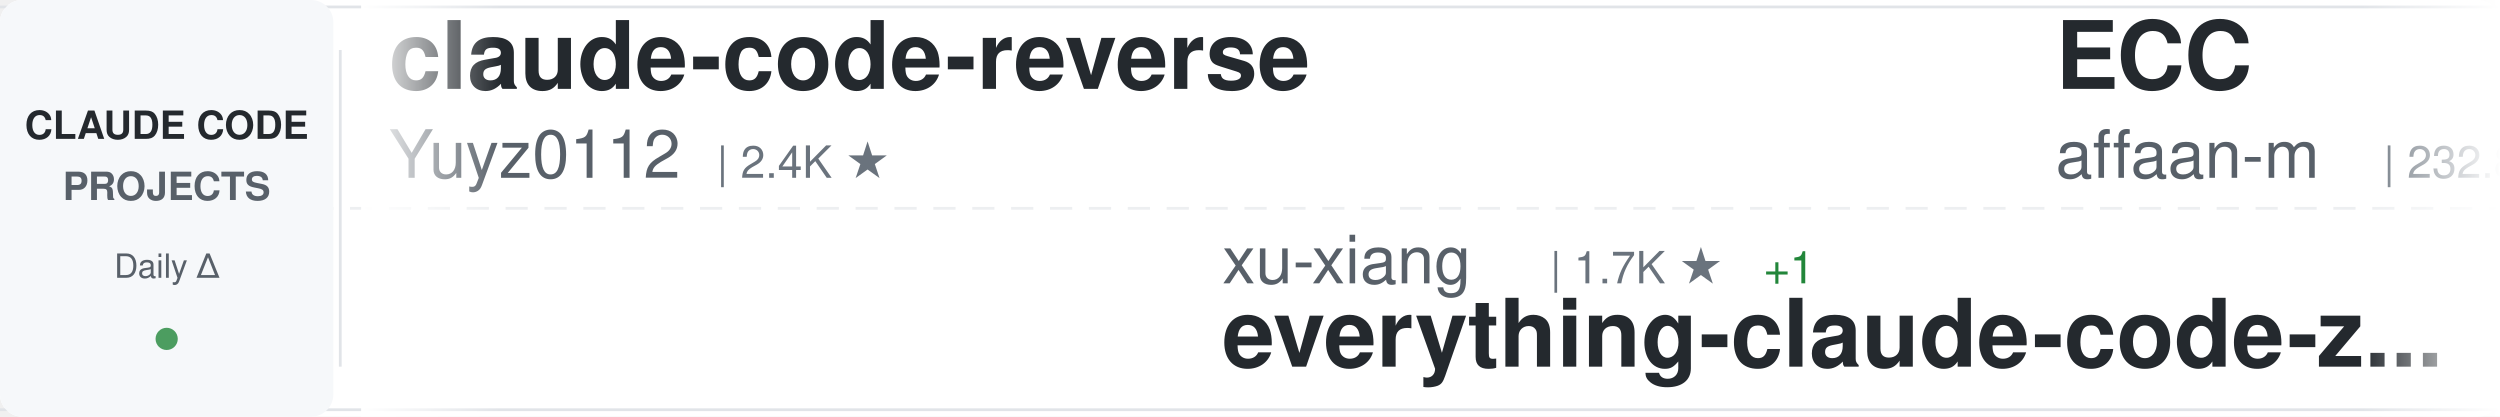
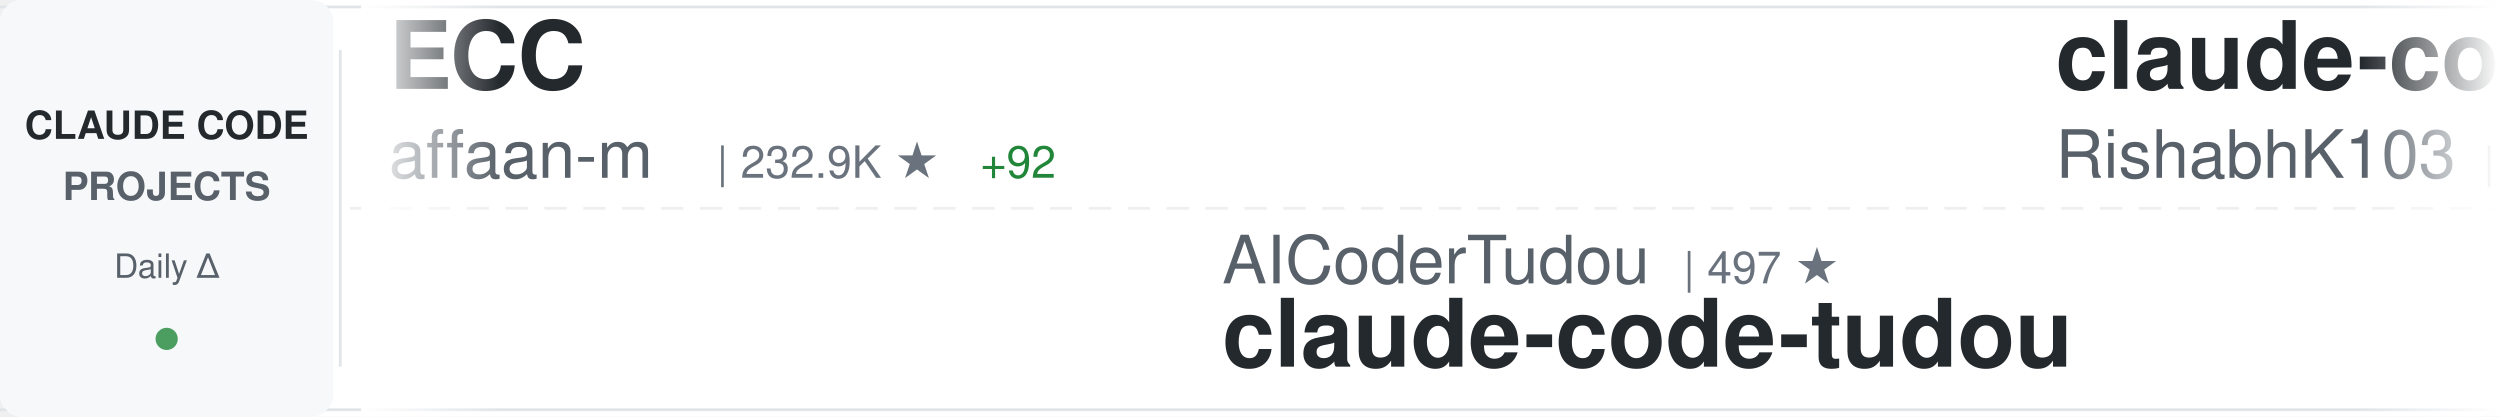
<svg xmlns="http://www.w3.org/2000/svg" width="900" height="150">
  <defs>
    <linearGradient id="awesomeLeftFade" x1="0%" y1="0%" x2="100%" y2="0%">
      <stop offset="0%" style="stop-color:#ffffff;stop-opacity:1" />
      <stop offset="100%" style="stop-color:#ffffff;stop-opacity:0" />
    </linearGradient>
    <linearGradient id="awesomeRightFade" x1="0%" y1="0%" x2="100%" y2="0%">
      <stop offset="0%" style="stop-color:#ffffff;stop-opacity:0" />
      <stop offset="100%" style="stop-color:#ffffff;stop-opacity:1" />
    </linearGradient>
  </defs>
  <rect width="900" height="150" fill="#ffffff" rx="8" />
  <rect x="0" y="2" width="900" height="1" fill="#e1e4e8" />
  <rect x="0" y="147" width="900" height="1" fill="#e1e4e8" />
  <line x1="0" y1="75" x2="900" y2="75" stroke="#e1e4e8" stroke-width="1" stroke-dasharray="8 6" opacity="0.6" />
  <rect x="0" y="0" width="120" height="150" fill="#f6f8fa" rx="8" />
  <text x="60" y="50" font-family="-apple-system, BlinkMacSystemFont, 'Segoe UI', Helvetica, Arial, sans-serif" font-size="14" font-weight="600" fill="#24292e" text-anchor="middle">CLAUDE CODE</text>
  <text x="60" y="72" font-family="-apple-system, BlinkMacSystemFont, 'Segoe UI', Helvetica, Arial, sans-serif" font-size="14" font-weight="600" fill="#586069" text-anchor="middle">PROJECTS</text>
  <text x="60" y="100" font-family="-apple-system, BlinkMacSystemFont, 'Segoe UI', Helvetica, Arial, sans-serif" font-size="12" font-weight="500" fill="#586069" text-anchor="middle">Daily Δ</text>
  <circle cx="60" cy="122" r="4" fill="#22863a" opacity="0.8" />
  <rect x="122" y="18" width="1" height="114" fill="#e1e4e8" />
  <clipPath id="awesomeTickerClip">
    <rect x="130" y="0" width="770" height="150" />
  </clipPath>
  <g clip-path="url(#awesomeTickerClip)">
    <g id="awesomeTickerItems">
      <animateTransform attributeName="transform" attributeType="XML" type="translate" from="0 0" to="-3000 0" dur="54s" repeatCount="indefinite" />
      <g transform="translate(0, 0)">
-         <text x="140" y="32" font-family="-apple-system, BlinkMacSystemFont, 'Segoe UI', Helvetica, Arial, sans-serif" font-size="34" font-weight="600" fill="#24292e">claude-code-reverse</text>
-         <text x="140" y="64" font-family="-apple-system, BlinkMacSystemFont, 'Segoe UI', Helvetica, Arial, sans-serif" font-size="24" font-weight="400" fill="#586069">Yuyz0112</text>
-         <text x="258" y="64" font-family="-apple-system, BlinkMacSystemFont, 'Segoe UI', Helvetica, Arial, sans-serif" font-size="16" font-weight="500" fill="#6a737d">| 2.4K ★</text>
+         <text x="140" y="32" font-family="-apple-system, BlinkMacSystemFont, 'Segoe UI', Helvetica, Arial, sans-serif" font-size="34" font-weight="600" fill="#24292e">ECC</text>
+         <text x="140" y="64" font-family="-apple-system, BlinkMacSystemFont, 'Segoe UI', Helvetica, Arial, sans-serif" font-size="24" font-weight="400" fill="#586069">affaan-m</text>
+         <text x="258" y="64" font-family="-apple-system, BlinkMacSystemFont, 'Segoe UI', Helvetica, Arial, sans-serif" font-size="16" font-weight="500" fill="#6a737d">| 232.9K ★</text>
+         <text x="353" y="64" font-family="-apple-system, BlinkMacSystemFont, 'Segoe UI', Helvetica, Arial, sans-serif" font-size="16" font-weight="500" fill="#22863a"> +92</text>
      </g>
      <g transform="translate(300, 0)">
+         <text x="140" y="102" font-family="-apple-system, BlinkMacSystemFont, 'Segoe UI', Helvetica, Arial, sans-serif" font-size="24" font-weight="400" fill="#586069">AICoderTudou</text>
+         <text x="306" y="102" font-family="-apple-system, BlinkMacSystemFont, 'Segoe UI', Helvetica, Arial, sans-serif" font-size="16" font-weight="500" fill="#6a737d">| 497 ★</text>
+         <text x="140" y="132" font-family="-apple-system, BlinkMacSystemFont, 'Segoe UI', Helvetica, Arial, sans-serif" font-size="34" font-weight="600" fill="#24292e">claude-code-tudou</text>
+       </g>
+       <g transform="translate(600, 0)">
+         <text x="140" y="32" font-family="-apple-system, BlinkMacSystemFont, 'Segoe UI', Helvetica, Arial, sans-serif" font-size="34" font-weight="600" fill="#24292e">claude-code</text>
+         <text x="140" y="64" font-family="-apple-system, BlinkMacSystemFont, 'Segoe UI', Helvetica, Arial, sans-serif" font-size="24" font-weight="400" fill="#586069">RishabhK103</text>
+         <text x="294" y="64" font-family="-apple-system, BlinkMacSystemFont, 'Segoe UI', Helvetica, Arial, sans-serif" font-size="16" font-weight="500" fill="#6a737d">| 105 ★</text>
+         <text x="362" y="64" font-family="-apple-system, BlinkMacSystemFont, 'Segoe UI', Helvetica, Arial, sans-serif" font-size="16" font-weight="500" fill="#22863a"> +1</text>
+       </g>
+       <g transform="translate(900, 0)">
+         <text x="140" y="102" font-family="-apple-system, BlinkMacSystemFont, 'Segoe UI', Helvetica, Arial, sans-serif" font-size="24" font-weight="400" fill="#586069">ding113</text>
+         <text x="246" y="102" font-family="-apple-system, BlinkMacSystemFont, 'Segoe UI', Helvetica, Arial, sans-serif" font-size="16" font-weight="500" fill="#6a737d">| 3.3K ★</text>
+         <text x="323" y="102" font-family="-apple-system, BlinkMacSystemFont, 'Segoe UI', Helvetica, Arial, sans-serif" font-size="16" font-weight="500" fill="#22863a"> +1</text>
+         <text x="140" y="132" font-family="-apple-system, BlinkMacSystemFont, 'Segoe UI', Helvetica, Arial, sans-serif" font-size="34" font-weight="600" fill="#24292e">claude-code-hub</text>
+       </g>
+       <g transform="translate(1200, 0)">
+         <text x="140" y="32" font-family="-apple-system, BlinkMacSystemFont, 'Segoe UI', Helvetica, Arial, sans-serif" font-size="34" font-weight="600" fill="#24292e">claude-coder</text>
+         <text x="140" y="64" font-family="-apple-system, BlinkMacSystemFont, 'Segoe UI', Helvetica, Arial, sans-serif" font-size="24" font-weight="400" fill="#586069">kodu-ai</text>
+         <text x="246" y="64" font-family="-apple-system, BlinkMacSystemFont, 'Segoe UI', Helvetica, Arial, sans-serif" font-size="16" font-weight="500" fill="#6a737d">| 5.3K ★</text>
+       </g>
+       <g transform="translate(1500, 0)">
+         <text x="140" y="102" font-family="-apple-system, BlinkMacSystemFont, 'Segoe UI', Helvetica, Arial, sans-serif" font-size="24" font-weight="400" fill="#586069">centminmod</text>
+         <text x="282" y="102" font-family="-apple-system, BlinkMacSystemFont, 'Segoe UI', Helvetica, Arial, sans-serif" font-size="16" font-weight="500" fill="#6a737d">| 2.5K ★</text>
+         <text x="140" y="132" font-family="-apple-system, BlinkMacSystemFont, 'Segoe UI', Helvetica, Arial, sans-serif" font-size="34" font-weight="600" fill="#24292e">my-claude-code-setup</text>
+       </g>
+       <g transform="translate(1800, 0)">
+         <text x="140" y="32" font-family="-apple-system, BlinkMacSystemFont, 'Segoe UI', Helvetica, Arial, sans-serif" font-size="34" font-weight="600" fill="#24292e">claude-code-source-code-...</text>
+         <text x="140" y="64" font-family="-apple-system, BlinkMacSystemFont, 'Segoe UI', Helvetica, Arial, sans-serif" font-size="24" font-weight="400" fill="#586069">ghuntley</text>
+         <text x="258" y="64" font-family="-apple-system, BlinkMacSystemFont, 'Segoe UI', Helvetica, Arial, sans-serif" font-size="16" font-weight="500" fill="#6a737d">| 986 ★</text>
+       </g>
+       <g transform="translate(2100, 0)">
        <text x="140" y="102" font-family="-apple-system, BlinkMacSystemFont, 'Segoe UI', Helvetica, Arial, sans-serif" font-size="24" font-weight="400" fill="#586069">xu-xiang</text>
        <text x="258" y="102" font-family="-apple-system, BlinkMacSystemFont, 'Segoe UI', Helvetica, Arial, sans-serif" font-size="16" font-weight="500" fill="#6a737d">| 1.7K ★</text>
        <text x="335" y="102" font-family="-apple-system, BlinkMacSystemFont, 'Segoe UI', Helvetica, Arial, sans-serif" font-size="16" font-weight="500" fill="#22863a"> +1</text>
        <text x="140" y="132" font-family="-apple-system, BlinkMacSystemFont, 'Segoe UI', Helvetica, Arial, sans-serif" font-size="34" font-weight="600" fill="#24292e">everything-claude-code-z...</text>
      </g>
-       <g transform="translate(600, 0)">
+       <g transform="translate(2400, 0)">
+         <text x="140" y="32" font-family="-apple-system, BlinkMacSystemFont, 'Segoe UI', Helvetica, Arial, sans-serif" font-size="34" font-weight="600" fill="#24292e">claude-code</text>
+         <text x="140" y="64" font-family="-apple-system, BlinkMacSystemFont, 'Segoe UI', Helvetica, Arial, sans-serif" font-size="24" font-weight="400" fill="#586069">jarmuine</text>
+         <text x="258" y="64" font-family="-apple-system, BlinkMacSystemFont, 'Segoe UI', Helvetica, Arial, sans-serif" font-size="16" font-weight="500" fill="#6a737d">| 2.3K ★</text>
+         <text x="335" y="64" font-family="-apple-system, BlinkMacSystemFont, 'Segoe UI', Helvetica, Arial, sans-serif" font-size="16" font-weight="500" fill="#cb2431"> -1</text>
+       </g>
+       <g transform="translate(2700, 0)">
+         <text x="140" y="102" font-family="-apple-system, BlinkMacSystemFont, 'Segoe UI', Helvetica, Arial, sans-serif" font-size="24" font-weight="400" fill="#586069">Onewon</text>
+         <text x="234" y="102" font-family="-apple-system, BlinkMacSystemFont, 'Segoe UI', Helvetica, Arial, sans-serif" font-size="16" font-weight="500" fill="#6a737d">| 180 ★</text>
+         <text x="140" y="132" font-family="-apple-system, BlinkMacSystemFont, 'Segoe UI', Helvetica, Arial, sans-serif" font-size="34" font-weight="600" fill="#24292e">claude-code</text>
+       </g>
+       <g transform="translate(3000, 0)">
        <text x="140" y="32" font-family="-apple-system, BlinkMacSystemFont, 'Segoe UI', Helvetica, Arial, sans-serif" font-size="34" font-weight="600" fill="#24292e">ECC</text>
        <text x="140" y="64" font-family="-apple-system, BlinkMacSystemFont, 'Segoe UI', Helvetica, Arial, sans-serif" font-size="24" font-weight="400" fill="#586069">affaan-m</text>
-         <text x="258" y="64" font-family="-apple-system, BlinkMacSystemFont, 'Segoe UI', Helvetica, Arial, sans-serif" font-size="16" font-weight="500" fill="#6a737d">| 232.8K ★</text>
-         <text x="353" y="64" font-family="-apple-system, BlinkMacSystemFont, 'Segoe UI', Helvetica, Arial, sans-serif" font-size="16" font-weight="500" fill="#22863a"> +101</text>
-       </g>
-       <g transform="translate(900, 0)">
-         <text x="140" y="102" font-family="-apple-system, BlinkMacSystemFont, 'Segoe UI', Helvetica, Arial, sans-serif" font-size="24" font-weight="400" fill="#586069">lowcortisolprogrammer</text>
-         <text x="414" y="102" font-family="-apple-system, BlinkMacSystemFont, 'Segoe UI', Helvetica, Arial, sans-serif" font-size="16" font-weight="500" fill="#6a737d">| 171 ★</text>
-         <text x="140" y="132" font-family="-apple-system, BlinkMacSystemFont, 'Segoe UI', Helvetica, Arial, sans-serif" font-size="34" font-weight="600" fill="#24292e">claude-code</text>
-       </g>
-       <g transform="translate(1200, 0)">
-         <text x="140" y="32" font-family="-apple-system, BlinkMacSystemFont, 'Segoe UI', Helvetica, Arial, sans-serif" font-size="34" font-weight="600" fill="#24292e">claude-code-from-scratch</text>
-         <text x="140" y="64" font-family="-apple-system, BlinkMacSystemFont, 'Segoe UI', Helvetica, Arial, sans-serif" font-size="24" font-weight="400" fill="#586069">Windy3f3f3f3f</text>
-         <text x="318" y="64" font-family="-apple-system, BlinkMacSystemFont, 'Segoe UI', Helvetica, Arial, sans-serif" font-size="16" font-weight="500" fill="#6a737d">| 2.5K ★</text>
-       </g>
-       <g transform="translate(1500, 0)">
-         <text x="140" y="102" font-family="-apple-system, BlinkMacSystemFont, 'Segoe UI', Helvetica, Arial, sans-serif" font-size="24" font-weight="400" fill="#586069">Chachamaru127</text>
-         <text x="318" y="102" font-family="-apple-system, BlinkMacSystemFont, 'Segoe UI', Helvetica, Arial, sans-serif" font-size="16" font-weight="500" fill="#6a737d">| 3.0K ★</text>
-         <text x="140" y="132" font-family="-apple-system, BlinkMacSystemFont, 'Segoe UI', Helvetica, Arial, sans-serif" font-size="34" font-weight="600" fill="#24292e">claude-code-harness</text>
-       </g>
-       <g transform="translate(1800, 0)">
-         <text x="140" y="32" font-family="-apple-system, BlinkMacSystemFont, 'Segoe UI', Helvetica, Arial, sans-serif" font-size="34" font-weight="600" fill="#24292e">claude-code-action</text>
-         <text x="140" y="64" font-family="-apple-system, BlinkMacSystemFont, 'Segoe UI', Helvetica, Arial, sans-serif" font-size="24" font-weight="400" fill="#586069">anthropics</text>
-         <text x="282" y="64" font-family="-apple-system, BlinkMacSystemFont, 'Segoe UI', Helvetica, Arial, sans-serif" font-size="16" font-weight="500" fill="#6a737d">| 8.5K ★</text>
-         <text x="359" y="64" font-family="-apple-system, BlinkMacSystemFont, 'Segoe UI', Helvetica, Arial, sans-serif" font-size="16" font-weight="500" fill="#22863a"> +5</text>
-       </g>
-       <g transform="translate(2100, 0)">
-         <text x="140" y="102" font-family="-apple-system, BlinkMacSystemFont, 'Segoe UI', Helvetica, Arial, sans-serif" font-size="24" font-weight="400" fill="#586069">rohitg00</text>
-         <text x="258" y="102" font-family="-apple-system, BlinkMacSystemFont, 'Segoe UI', Helvetica, Arial, sans-serif" font-size="16" font-weight="500" fill="#6a737d">| 2.4K ★</text>
-         <text x="335" y="102" font-family="-apple-system, BlinkMacSystemFont, 'Segoe UI', Helvetica, Arial, sans-serif" font-size="16" font-weight="500" fill="#22863a"> +3</text>
-         <text x="140" y="132" font-family="-apple-system, BlinkMacSystemFont, 'Segoe UI', Helvetica, Arial, sans-serif" font-size="34" font-weight="600" fill="#24292e">awesome-claude-code-tool...</text>
-       </g>
-       <g transform="translate(2400, 0)">
-         <text x="140" y="32" font-family="-apple-system, BlinkMacSystemFont, 'Segoe UI', Helvetica, Arial, sans-serif" font-size="34" font-weight="600" fill="#24292e">sc-claude-code-files</text>
-         <text x="140" y="64" font-family="-apple-system, BlinkMacSystemFont, 'Segoe UI', Helvetica, Arial, sans-serif" font-size="24" font-weight="400" fill="#586069">https-deeplearning-ai</text>
-         <text x="414" y="64" font-family="-apple-system, BlinkMacSystemFont, 'Segoe UI', Helvetica, Arial, sans-serif" font-size="16" font-weight="500" fill="#6a737d">| 536 ★</text>
-         <text x="482" y="64" font-family="-apple-system, BlinkMacSystemFont, 'Segoe UI', Helvetica, Arial, sans-serif" font-size="16" font-weight="500" fill="#22863a"> +1</text>
-       </g>
-       <g transform="translate(2700, 0)">
-         <text x="140" y="102" font-family="-apple-system, BlinkMacSystemFont, 'Segoe UI', Helvetica, Arial, sans-serif" font-size="24" font-weight="400" fill="#586069">davila7</text>
-         <text x="246" y="102" font-family="-apple-system, BlinkMacSystemFont, 'Segoe UI', Helvetica, Arial, sans-serif" font-size="16" font-weight="500" fill="#6a737d">| 29.9K ★</text>
-         <text x="332" y="102" font-family="-apple-system, BlinkMacSystemFont, 'Segoe UI', Helvetica, Arial, sans-serif" font-size="16" font-weight="500" fill="#22863a"> +8</text>
-         <text x="140" y="132" font-family="-apple-system, BlinkMacSystemFont, 'Segoe UI', Helvetica, Arial, sans-serif" font-size="34" font-weight="600" fill="#24292e">claude-code-templates</text>
-       </g>
-       <g transform="translate(3000, 0)">
-         <text x="140" y="32" font-family="-apple-system, BlinkMacSystemFont, 'Segoe UI', Helvetica, Arial, sans-serif" font-size="34" font-weight="600" fill="#24292e">claude-code-reverse</text>
-         <text x="140" y="64" font-family="-apple-system, BlinkMacSystemFont, 'Segoe UI', Helvetica, Arial, sans-serif" font-size="24" font-weight="400" fill="#586069">Yuyz0112</text>
-         <text x="258" y="64" font-family="-apple-system, BlinkMacSystemFont, 'Segoe UI', Helvetica, Arial, sans-serif" font-size="16" font-weight="500" fill="#6a737d">| 2.4K ★</text>
+         <text x="258" y="64" font-family="-apple-system, BlinkMacSystemFont, 'Segoe UI', Helvetica, Arial, sans-serif" font-size="16" font-weight="500" fill="#6a737d">| 232.9K ★</text>
+         <text x="353" y="64" font-family="-apple-system, BlinkMacSystemFont, 'Segoe UI', Helvetica, Arial, sans-serif" font-size="16" font-weight="500" fill="#22863a"> +92</text>
      </g>
      <g transform="translate(3300, 0)">
-         <text x="140" y="102" font-family="-apple-system, BlinkMacSystemFont, 'Segoe UI', Helvetica, Arial, sans-serif" font-size="24" font-weight="400" fill="#586069">xu-xiang</text>
-         <text x="258" y="102" font-family="-apple-system, BlinkMacSystemFont, 'Segoe UI', Helvetica, Arial, sans-serif" font-size="16" font-weight="500" fill="#6a737d">| 1.7K ★</text>
-         <text x="335" y="102" font-family="-apple-system, BlinkMacSystemFont, 'Segoe UI', Helvetica, Arial, sans-serif" font-size="16" font-weight="500" fill="#22863a"> +1</text>
-         <text x="140" y="132" font-family="-apple-system, BlinkMacSystemFont, 'Segoe UI', Helvetica, Arial, sans-serif" font-size="34" font-weight="600" fill="#24292e">everything-claude-code-z...</text>
+         <text x="140" y="102" font-family="-apple-system, BlinkMacSystemFont, 'Segoe UI', Helvetica, Arial, sans-serif" font-size="24" font-weight="400" fill="#586069">AICoderTudou</text>
+         <text x="306" y="102" font-family="-apple-system, BlinkMacSystemFont, 'Segoe UI', Helvetica, Arial, sans-serif" font-size="16" font-weight="500" fill="#6a737d">| 497 ★</text>
+         <text x="140" y="132" font-family="-apple-system, BlinkMacSystemFont, 'Segoe UI', Helvetica, Arial, sans-serif" font-size="34" font-weight="600" fill="#24292e">claude-code-tudou</text>
      </g>
      <g transform="translate(3600, 0)">
-         <text x="140" y="32" font-family="-apple-system, BlinkMacSystemFont, 'Segoe UI', Helvetica, Arial, sans-serif" font-size="34" font-weight="600" fill="#24292e">ECC</text>
-         <text x="140" y="64" font-family="-apple-system, BlinkMacSystemFont, 'Segoe UI', Helvetica, Arial, sans-serif" font-size="24" font-weight="400" fill="#586069">affaan-m</text>
-         <text x="258" y="64" font-family="-apple-system, BlinkMacSystemFont, 'Segoe UI', Helvetica, Arial, sans-serif" font-size="16" font-weight="500" fill="#6a737d">| 232.8K ★</text>
-         <text x="353" y="64" font-family="-apple-system, BlinkMacSystemFont, 'Segoe UI', Helvetica, Arial, sans-serif" font-size="16" font-weight="500" fill="#22863a"> +101</text>
+         <text x="140" y="32" font-family="-apple-system, BlinkMacSystemFont, 'Segoe UI', Helvetica, Arial, sans-serif" font-size="34" font-weight="600" fill="#24292e">claude-code</text>
+         <text x="140" y="64" font-family="-apple-system, BlinkMacSystemFont, 'Segoe UI', Helvetica, Arial, sans-serif" font-size="24" font-weight="400" fill="#586069">RishabhK103</text>
+         <text x="294" y="64" font-family="-apple-system, BlinkMacSystemFont, 'Segoe UI', Helvetica, Arial, sans-serif" font-size="16" font-weight="500" fill="#6a737d">| 105 ★</text>
+         <text x="362" y="64" font-family="-apple-system, BlinkMacSystemFont, 'Segoe UI', Helvetica, Arial, sans-serif" font-size="16" font-weight="500" fill="#22863a"> +1</text>
      </g>
      <g transform="translate(3900, 0)">
-         <text x="140" y="102" font-family="-apple-system, BlinkMacSystemFont, 'Segoe UI', Helvetica, Arial, sans-serif" font-size="24" font-weight="400" fill="#586069">lowcortisolprogrammer</text>
-         <text x="414" y="102" font-family="-apple-system, BlinkMacSystemFont, 'Segoe UI', Helvetica, Arial, sans-serif" font-size="16" font-weight="500" fill="#6a737d">| 171 ★</text>
-         <text x="140" y="132" font-family="-apple-system, BlinkMacSystemFont, 'Segoe UI', Helvetica, Arial, sans-serif" font-size="34" font-weight="600" fill="#24292e">claude-code</text>
+         <text x="140" y="102" font-family="-apple-system, BlinkMacSystemFont, 'Segoe UI', Helvetica, Arial, sans-serif" font-size="24" font-weight="400" fill="#586069">ding113</text>
+         <text x="246" y="102" font-family="-apple-system, BlinkMacSystemFont, 'Segoe UI', Helvetica, Arial, sans-serif" font-size="16" font-weight="500" fill="#6a737d">| 3.3K ★</text>
+         <text x="323" y="102" font-family="-apple-system, BlinkMacSystemFont, 'Segoe UI', Helvetica, Arial, sans-serif" font-size="16" font-weight="500" fill="#22863a"> +1</text>
+         <text x="140" y="132" font-family="-apple-system, BlinkMacSystemFont, 'Segoe UI', Helvetica, Arial, sans-serif" font-size="34" font-weight="600" fill="#24292e">claude-code-hub</text>
      </g>
    </g>
  </g>
  <rect x="130" y="0" width="50" height="150" fill="url(#awesomeLeftFade)" />
  <rect x="850" y="0" width="50" height="150" fill="url(#awesomeRightFade)" />
</svg>
